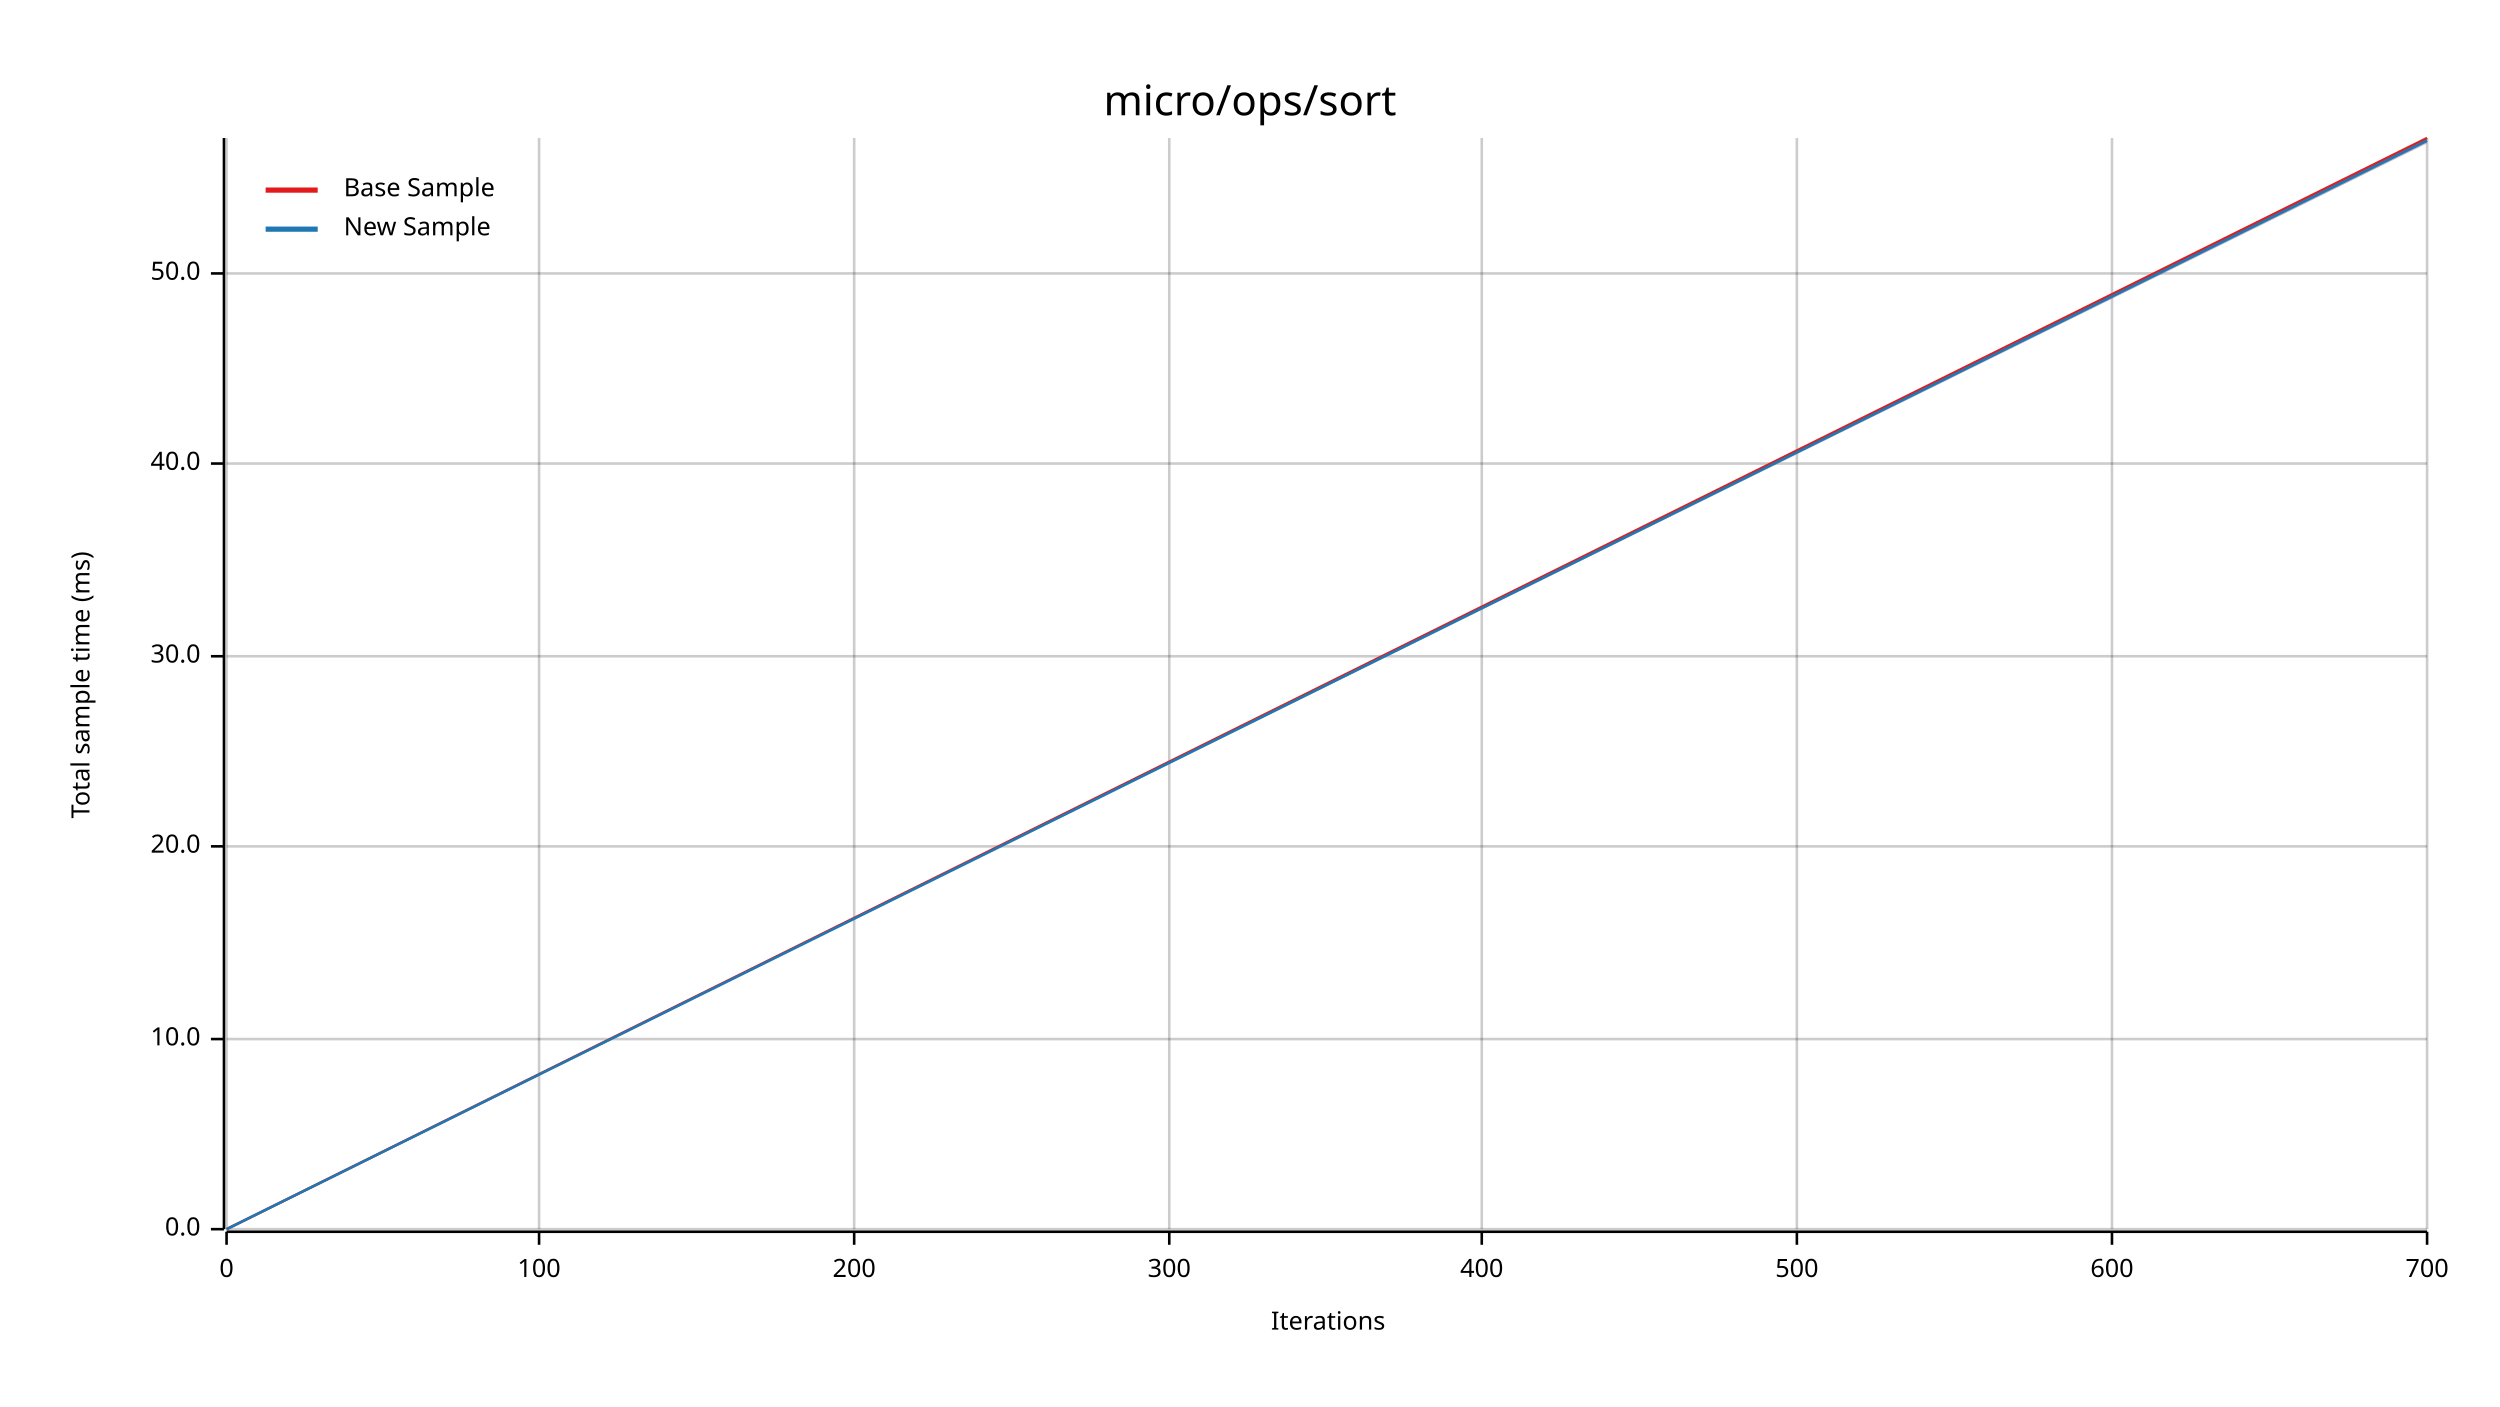
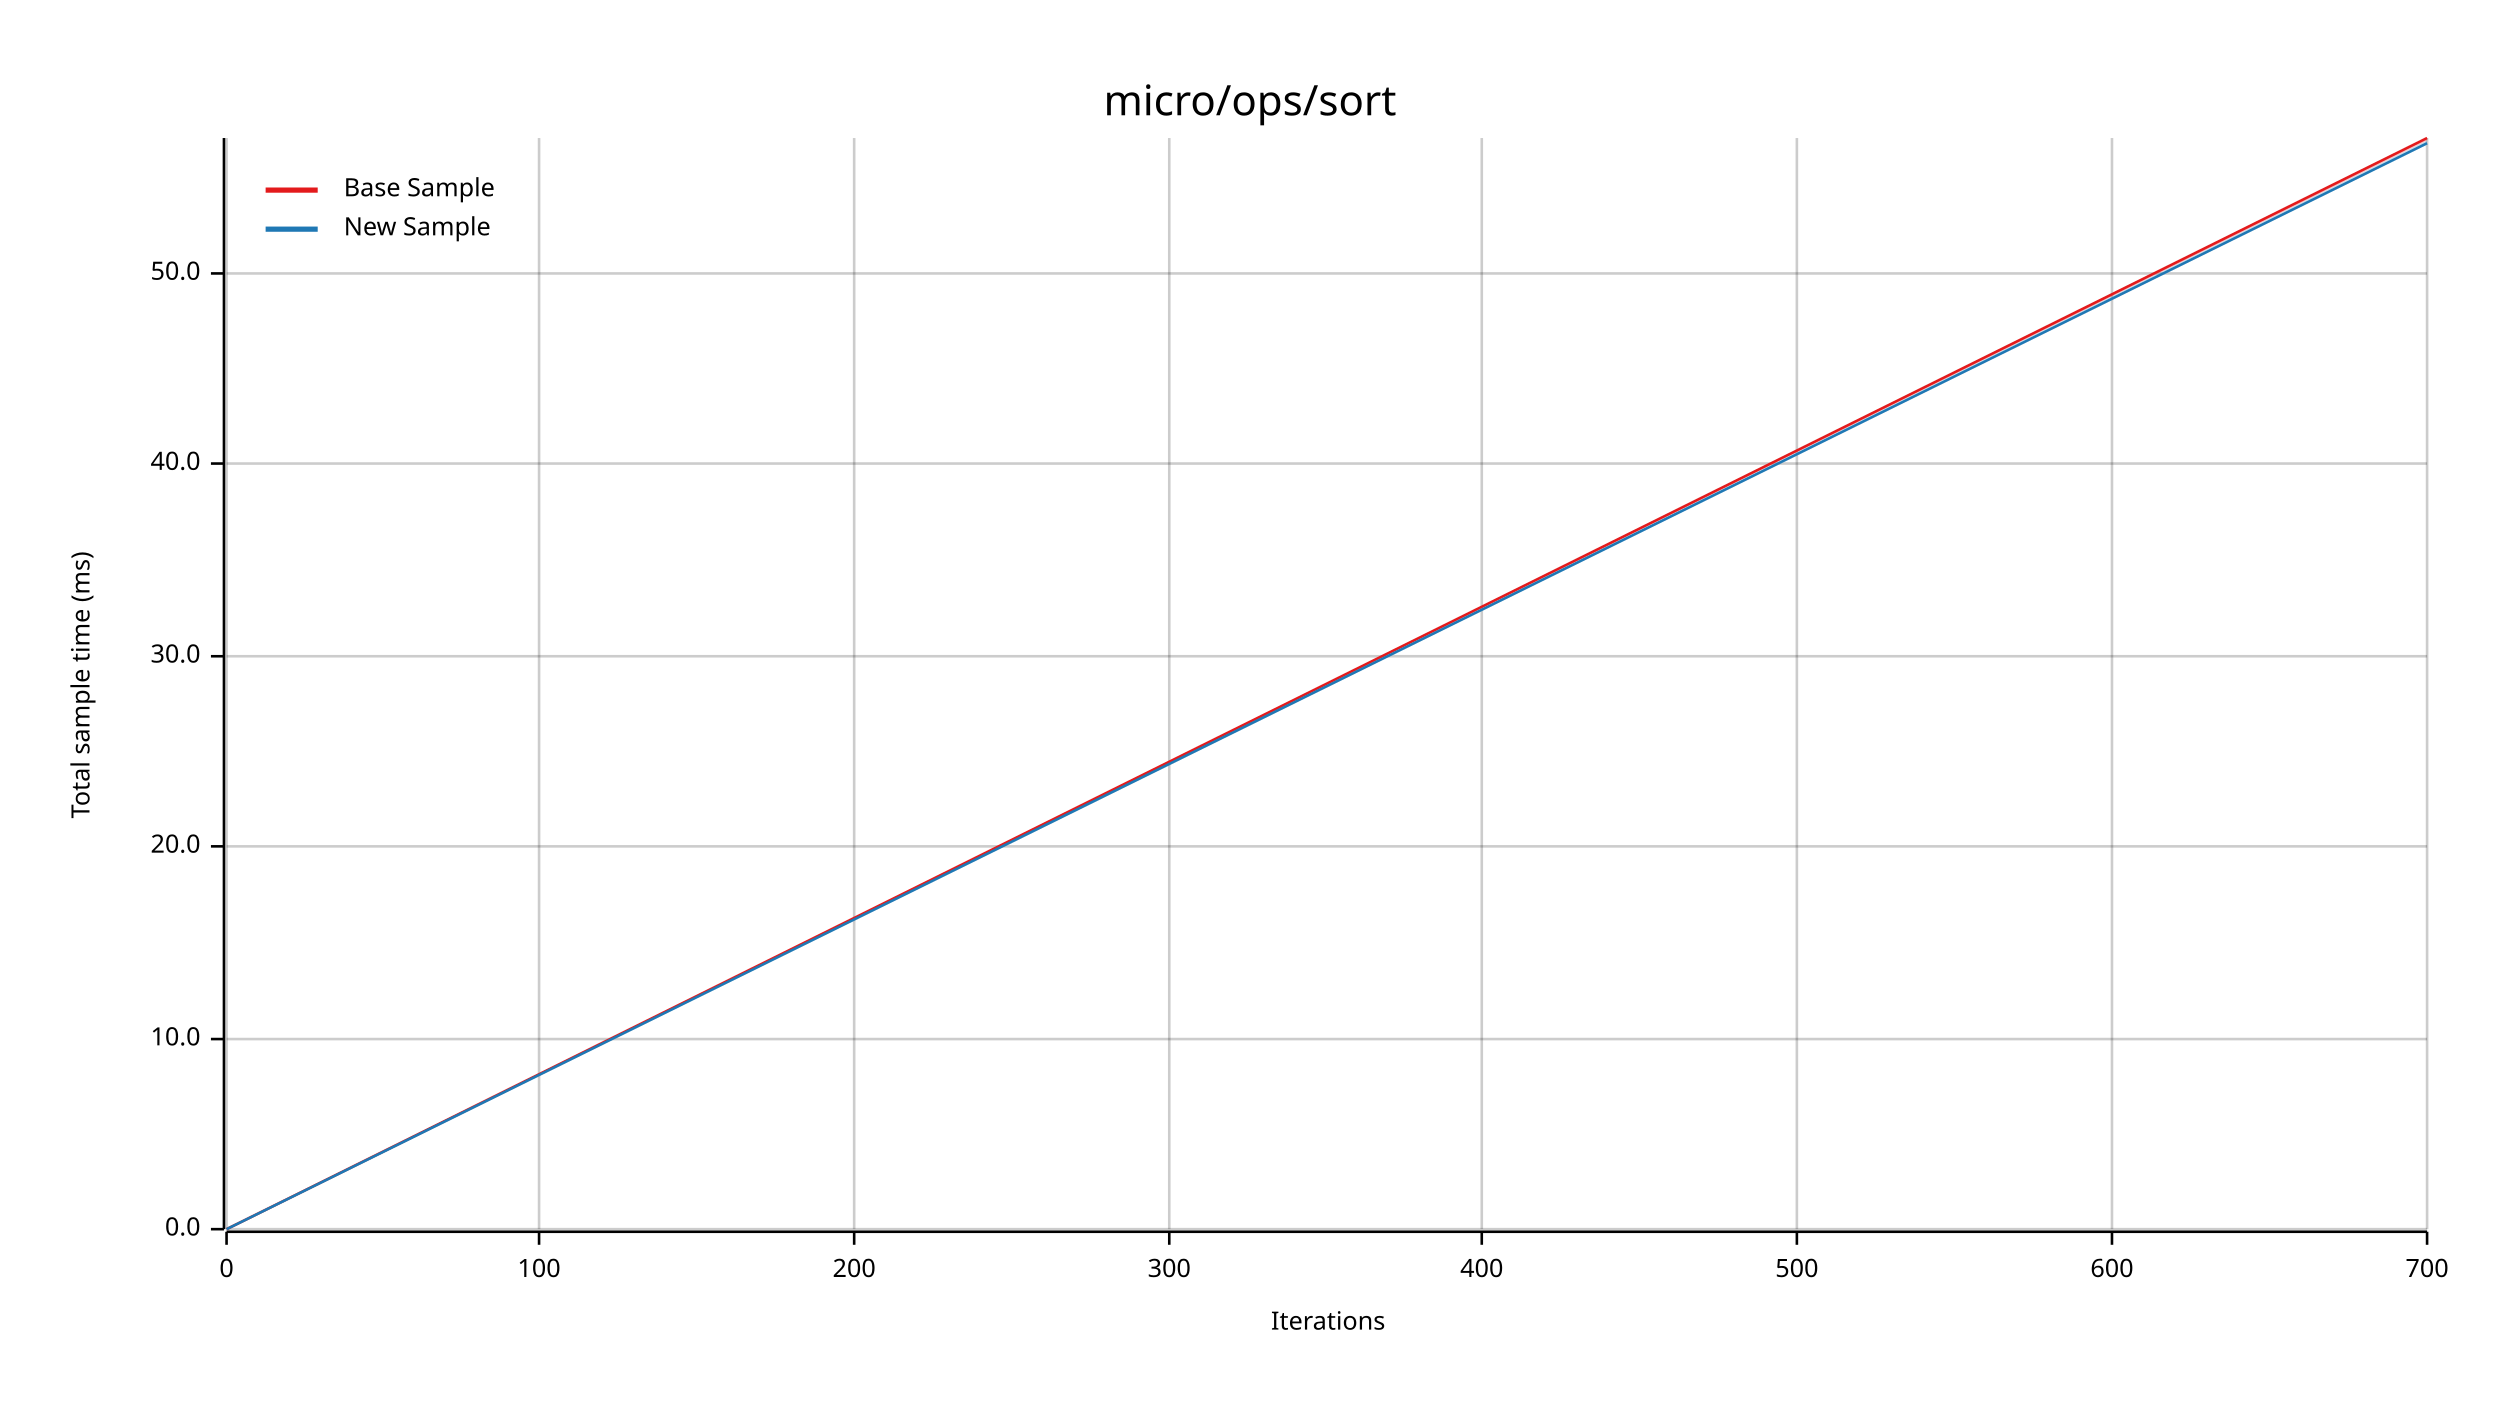
<svg xmlns="http://www.w3.org/2000/svg" width="960" height="540" viewBox="0 0 960 540">
  <text x="480" y="32" dy="0.76em" text-anchor="middle" font-family="sans-serif" font-size="16.129" opacity="1" fill="#000000">
micro/ops/sort
</text>
  <text x="27" y="263" dy="0.76em" text-anchor="middle" font-family="sans-serif" font-size="9.677" opacity="1" fill="#000000" transform="rotate(270, 27, 263)">
Total sample time (ms)
</text>
  <text x="510" y="513" dy="-0.5ex" text-anchor="middle" font-family="sans-serif" font-size="9.677" opacity="1" fill="#000000">
Iterations
</text>
  <line opacity="0.2" stroke="#000000" stroke-width="1" x1="87" y1="472" x2="87" y2="53" />
  <line opacity="0.2" stroke="#000000" stroke-width="1" x1="207" y1="472" x2="207" y2="53" />
  <line opacity="0.2" stroke="#000000" stroke-width="1" x1="328" y1="472" x2="328" y2="53" />
  <line opacity="0.2" stroke="#000000" stroke-width="1" x1="449" y1="472" x2="449" y2="53" />
  <line opacity="0.2" stroke="#000000" stroke-width="1" x1="569" y1="472" x2="569" y2="53" />
  <line opacity="0.2" stroke="#000000" stroke-width="1" x1="690" y1="472" x2="690" y2="53" />
  <line opacity="0.2" stroke="#000000" stroke-width="1" x1="811" y1="472" x2="811" y2="53" />
  <line opacity="0.2" stroke="#000000" stroke-width="1" x1="932" y1="472" x2="932" y2="53" />
  <line opacity="0.2" stroke="#000000" stroke-width="1" x1="87" y1="472" x2="932" y2="472" />
  <line opacity="0.2" stroke="#000000" stroke-width="1" x1="87" y1="399" x2="932" y2="399" />
  <line opacity="0.2" stroke="#000000" stroke-width="1" x1="87" y1="325" x2="932" y2="325" />
  <line opacity="0.2" stroke="#000000" stroke-width="1" x1="87" y1="252" x2="932" y2="252" />
  <line opacity="0.2" stroke="#000000" stroke-width="1" x1="87" y1="178" x2="932" y2="178" />
  <line opacity="0.2" stroke="#000000" stroke-width="1" x1="87" y1="105" x2="932" y2="105" />
  <polyline fill="none" opacity="1" stroke="#000000" stroke-width="1" points="86,53 86,472 " />
  <text x="77" y="472" dy="0.5ex" text-anchor="end" font-family="sans-serif" font-size="9.677" opacity="1" fill="#000000">
0.0
</text>
  <polyline fill="none" opacity="1" stroke="#000000" stroke-width="1" points="81,472 86,472 " />
  <text x="77" y="399" dy="0.5ex" text-anchor="end" font-family="sans-serif" font-size="9.677" opacity="1" fill="#000000">
10.0
</text>
  <polyline fill="none" opacity="1" stroke="#000000" stroke-width="1" points="81,399 86,399 " />
  <text x="77" y="325" dy="0.5ex" text-anchor="end" font-family="sans-serif" font-size="9.677" opacity="1" fill="#000000">
20.0
</text>
  <polyline fill="none" opacity="1" stroke="#000000" stroke-width="1" points="81,325 86,325 " />
  <text x="77" y="252" dy="0.5ex" text-anchor="end" font-family="sans-serif" font-size="9.677" opacity="1" fill="#000000">
30.0
</text>
  <polyline fill="none" opacity="1" stroke="#000000" stroke-width="1" points="81,252 86,252 " />
  <text x="77" y="178" dy="0.5ex" text-anchor="end" font-family="sans-serif" font-size="9.677" opacity="1" fill="#000000">
40.0
</text>
  <polyline fill="none" opacity="1" stroke="#000000" stroke-width="1" points="81,178 86,178 " />
  <text x="77" y="105" dy="0.5ex" text-anchor="end" font-family="sans-serif" font-size="9.677" opacity="1" fill="#000000">
50.0
</text>
  <polyline fill="none" opacity="1" stroke="#000000" stroke-width="1" points="81,105 86,105 " />
  <polyline fill="none" opacity="1" stroke="#000000" stroke-width="1" points="87,473 932,473 " />
  <text x="87" y="483" dy="0.76em" text-anchor="middle" font-family="sans-serif" font-size="9.677" opacity="1" fill="#000000">
0
</text>
  <polyline fill="none" opacity="1" stroke="#000000" stroke-width="1" points="87,473 87,478 " />
  <text x="207" y="483" dy="0.76em" text-anchor="middle" font-family="sans-serif" font-size="9.677" opacity="1" fill="#000000">
100
</text>
  <polyline fill="none" opacity="1" stroke="#000000" stroke-width="1" points="207,473 207,478 " />
  <text x="328" y="483" dy="0.76em" text-anchor="middle" font-family="sans-serif" font-size="9.677" opacity="1" fill="#000000">
200
</text>
  <polyline fill="none" opacity="1" stroke="#000000" stroke-width="1" points="328,473 328,478 " />
  <text x="449" y="483" dy="0.76em" text-anchor="middle" font-family="sans-serif" font-size="9.677" opacity="1" fill="#000000">
300
</text>
  <polyline fill="none" opacity="1" stroke="#000000" stroke-width="1" points="449,473 449,478 " />
  <text x="569" y="483" dy="0.76em" text-anchor="middle" font-family="sans-serif" font-size="9.677" opacity="1" fill="#000000">
400
</text>
  <polyline fill="none" opacity="1" stroke="#000000" stroke-width="1" points="569,473 569,478 " />
  <text x="690" y="483" dy="0.76em" text-anchor="middle" font-family="sans-serif" font-size="9.677" opacity="1" fill="#000000">
500
</text>
  <polyline fill="none" opacity="1" stroke="#000000" stroke-width="1" points="690,473 690,478 " />
  <text x="811" y="483" dy="0.76em" text-anchor="middle" font-family="sans-serif" font-size="9.677" opacity="1" fill="#000000">
600
</text>
  <polyline fill="none" opacity="1" stroke="#000000" stroke-width="1" points="811,473 811,478 " />
  <text x="932" y="483" dy="0.76em" text-anchor="middle" font-family="sans-serif" font-size="9.677" opacity="1" fill="#000000">
700
</text>
  <polyline fill="none" opacity="1" stroke="#000000" stroke-width="1" points="932,473 932,478 " />
  <polyline fill="none" opacity="1" stroke="#E31A1C" stroke-width="1" points="87,472 932,53 " />
-   <polygon opacity="0.25" fill="#E31A1C" points="87,472 932,55 932,53 " />
-   <polyline fill="none" opacity="1" stroke="#1F78B4" stroke-width="1" points="87,472 932,54 " />
-   <polygon opacity="0.25" fill="#1F78B4" points="87,472 932,55 932,53 " />
+   <polygon opacity="0.25" fill="#E31A1C" points="87,472 932,54 932,53 " />
+   <polyline fill="none" opacity="1" stroke="#1F78B4" stroke-width="1" points="87,472 932,55 " />
+   <polygon opacity="0.25" fill="#1F78B4" points="87,472 932,55 932,54 " />
  <text x="132" y="68" dy="0.76em" text-anchor="start" font-family="sans-serif" font-size="9.677" opacity="1" fill="#000000">
Base Sample
</text>
  <text x="132" y="83" dy="0.76em" text-anchor="start" font-family="sans-serif" font-size="9.677" opacity="1" fill="#000000">
New Sample
</text>
  <polyline fill="none" opacity="1" stroke="#E31A1C" stroke-width="2" points="102,73 122,73 " />
  <polyline fill="none" opacity="1" stroke="#1F78B4" stroke-width="2" points="102,88 122,88 " />
</svg>
